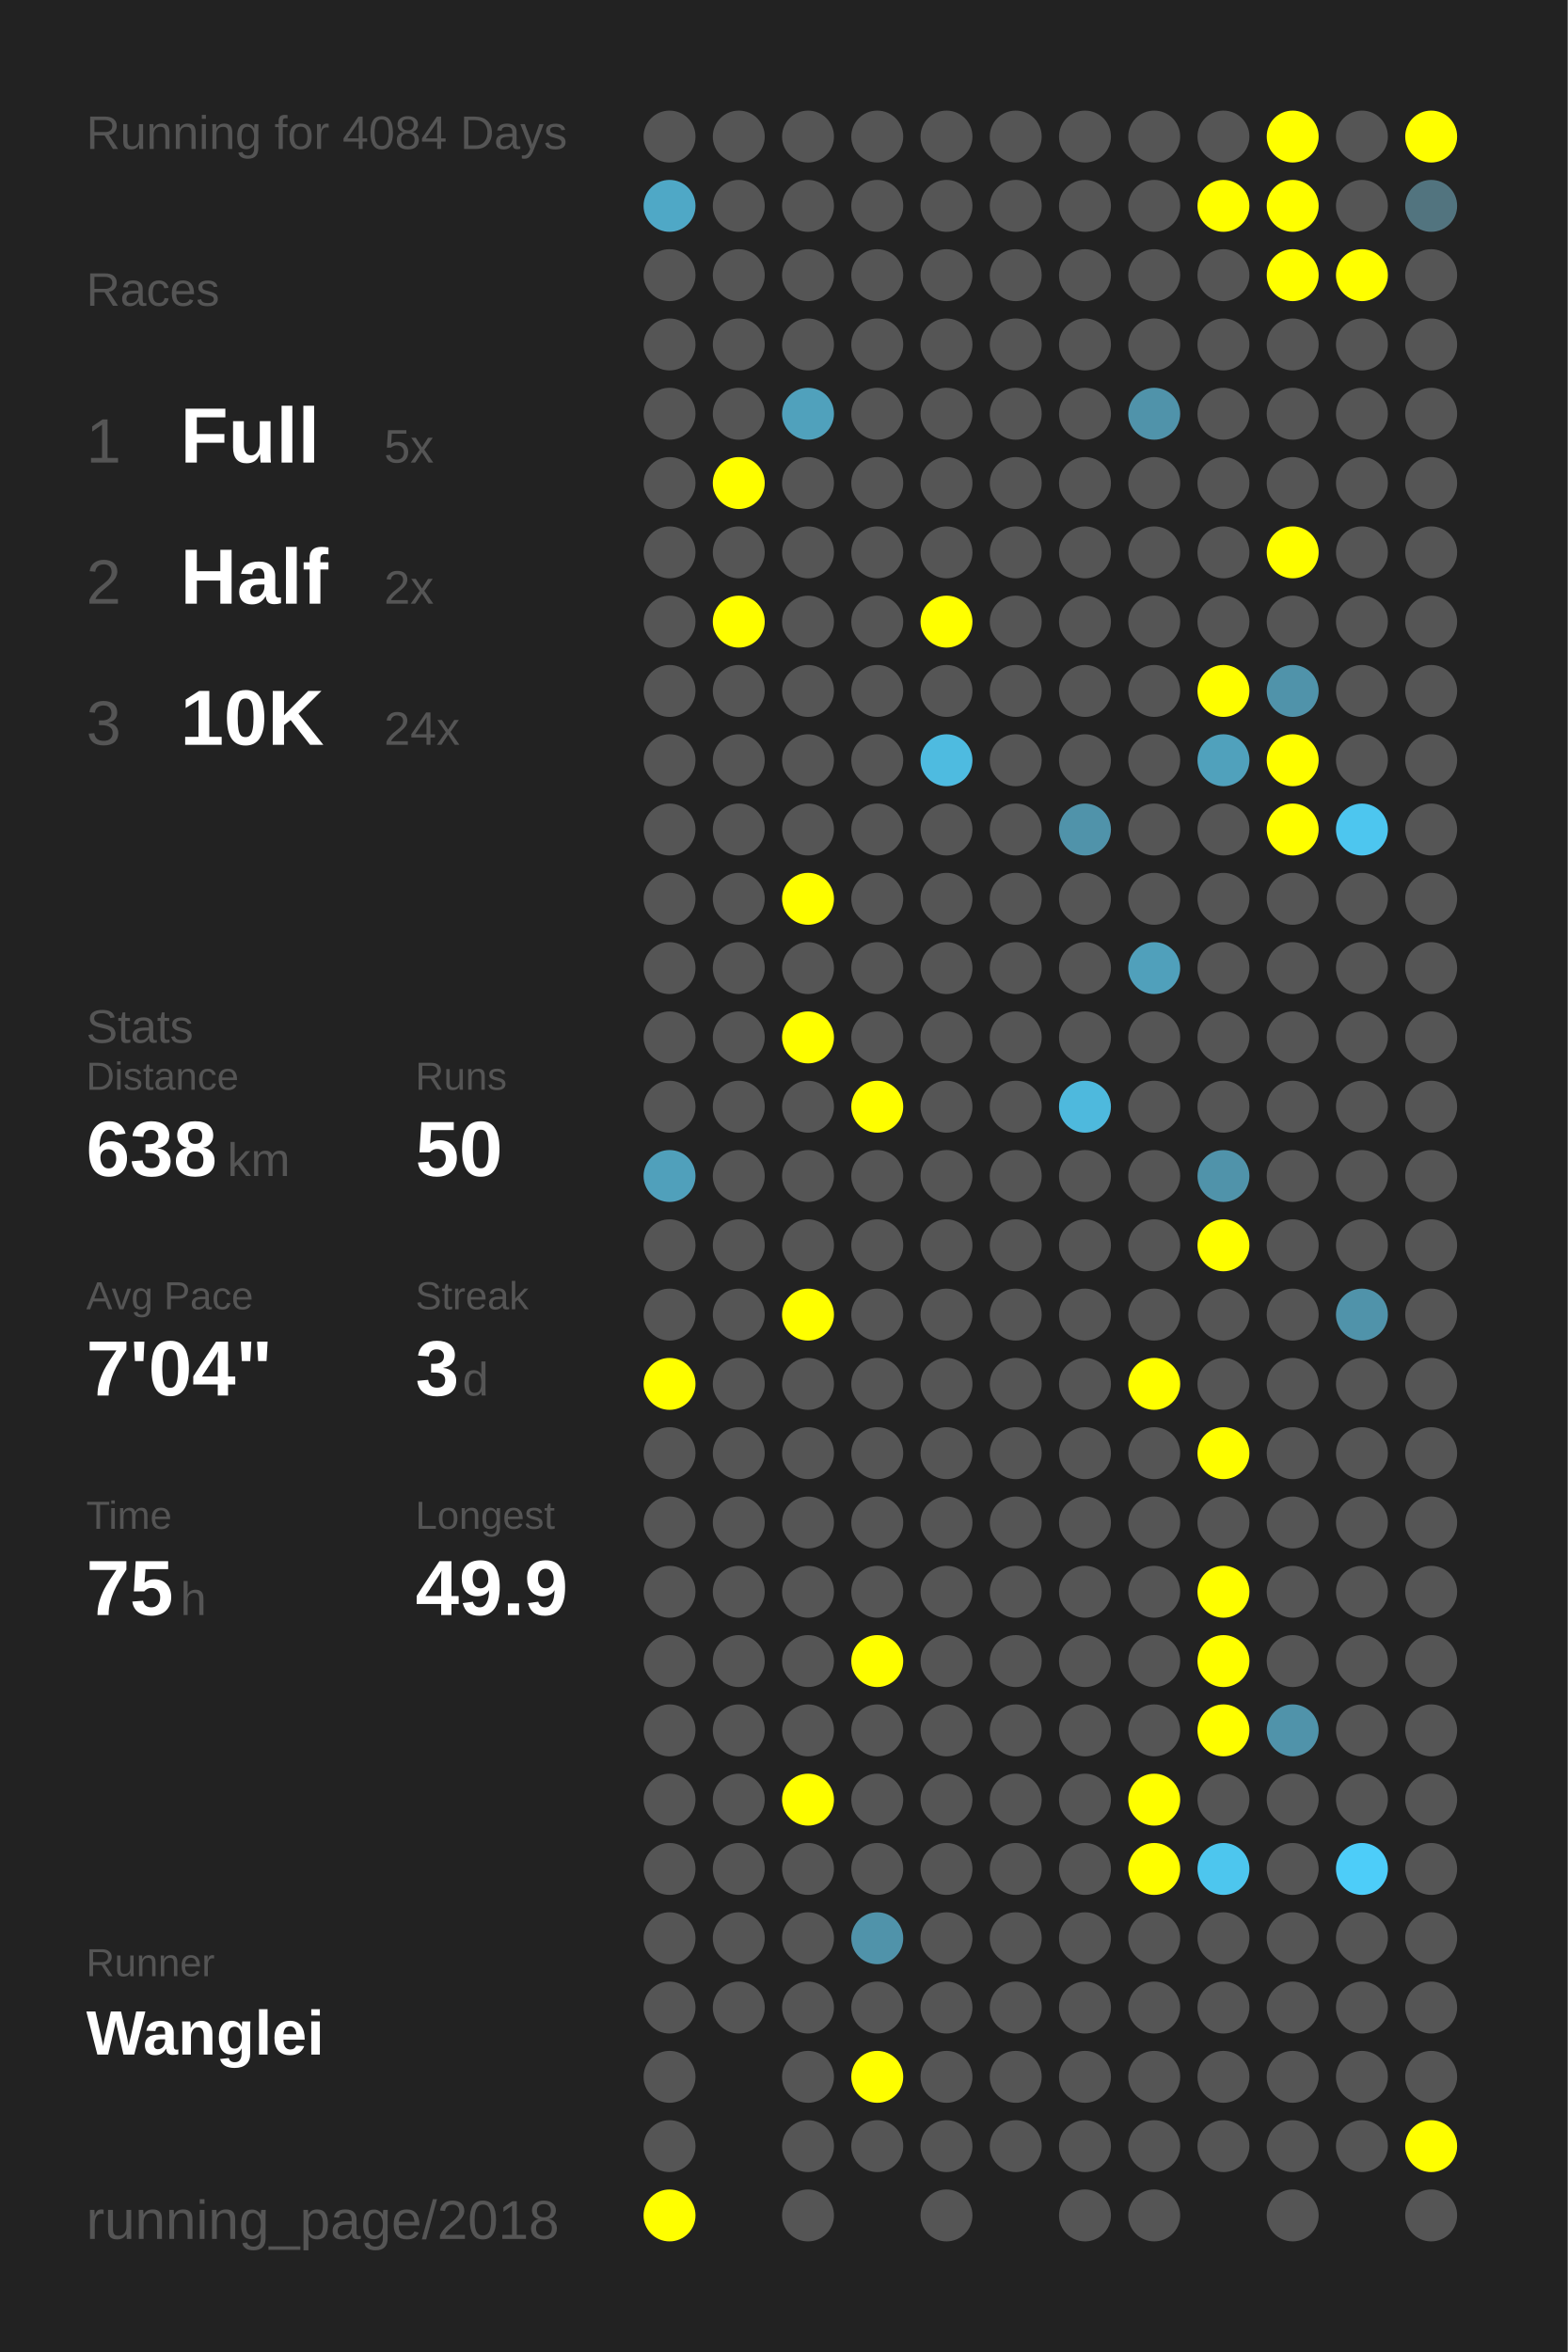
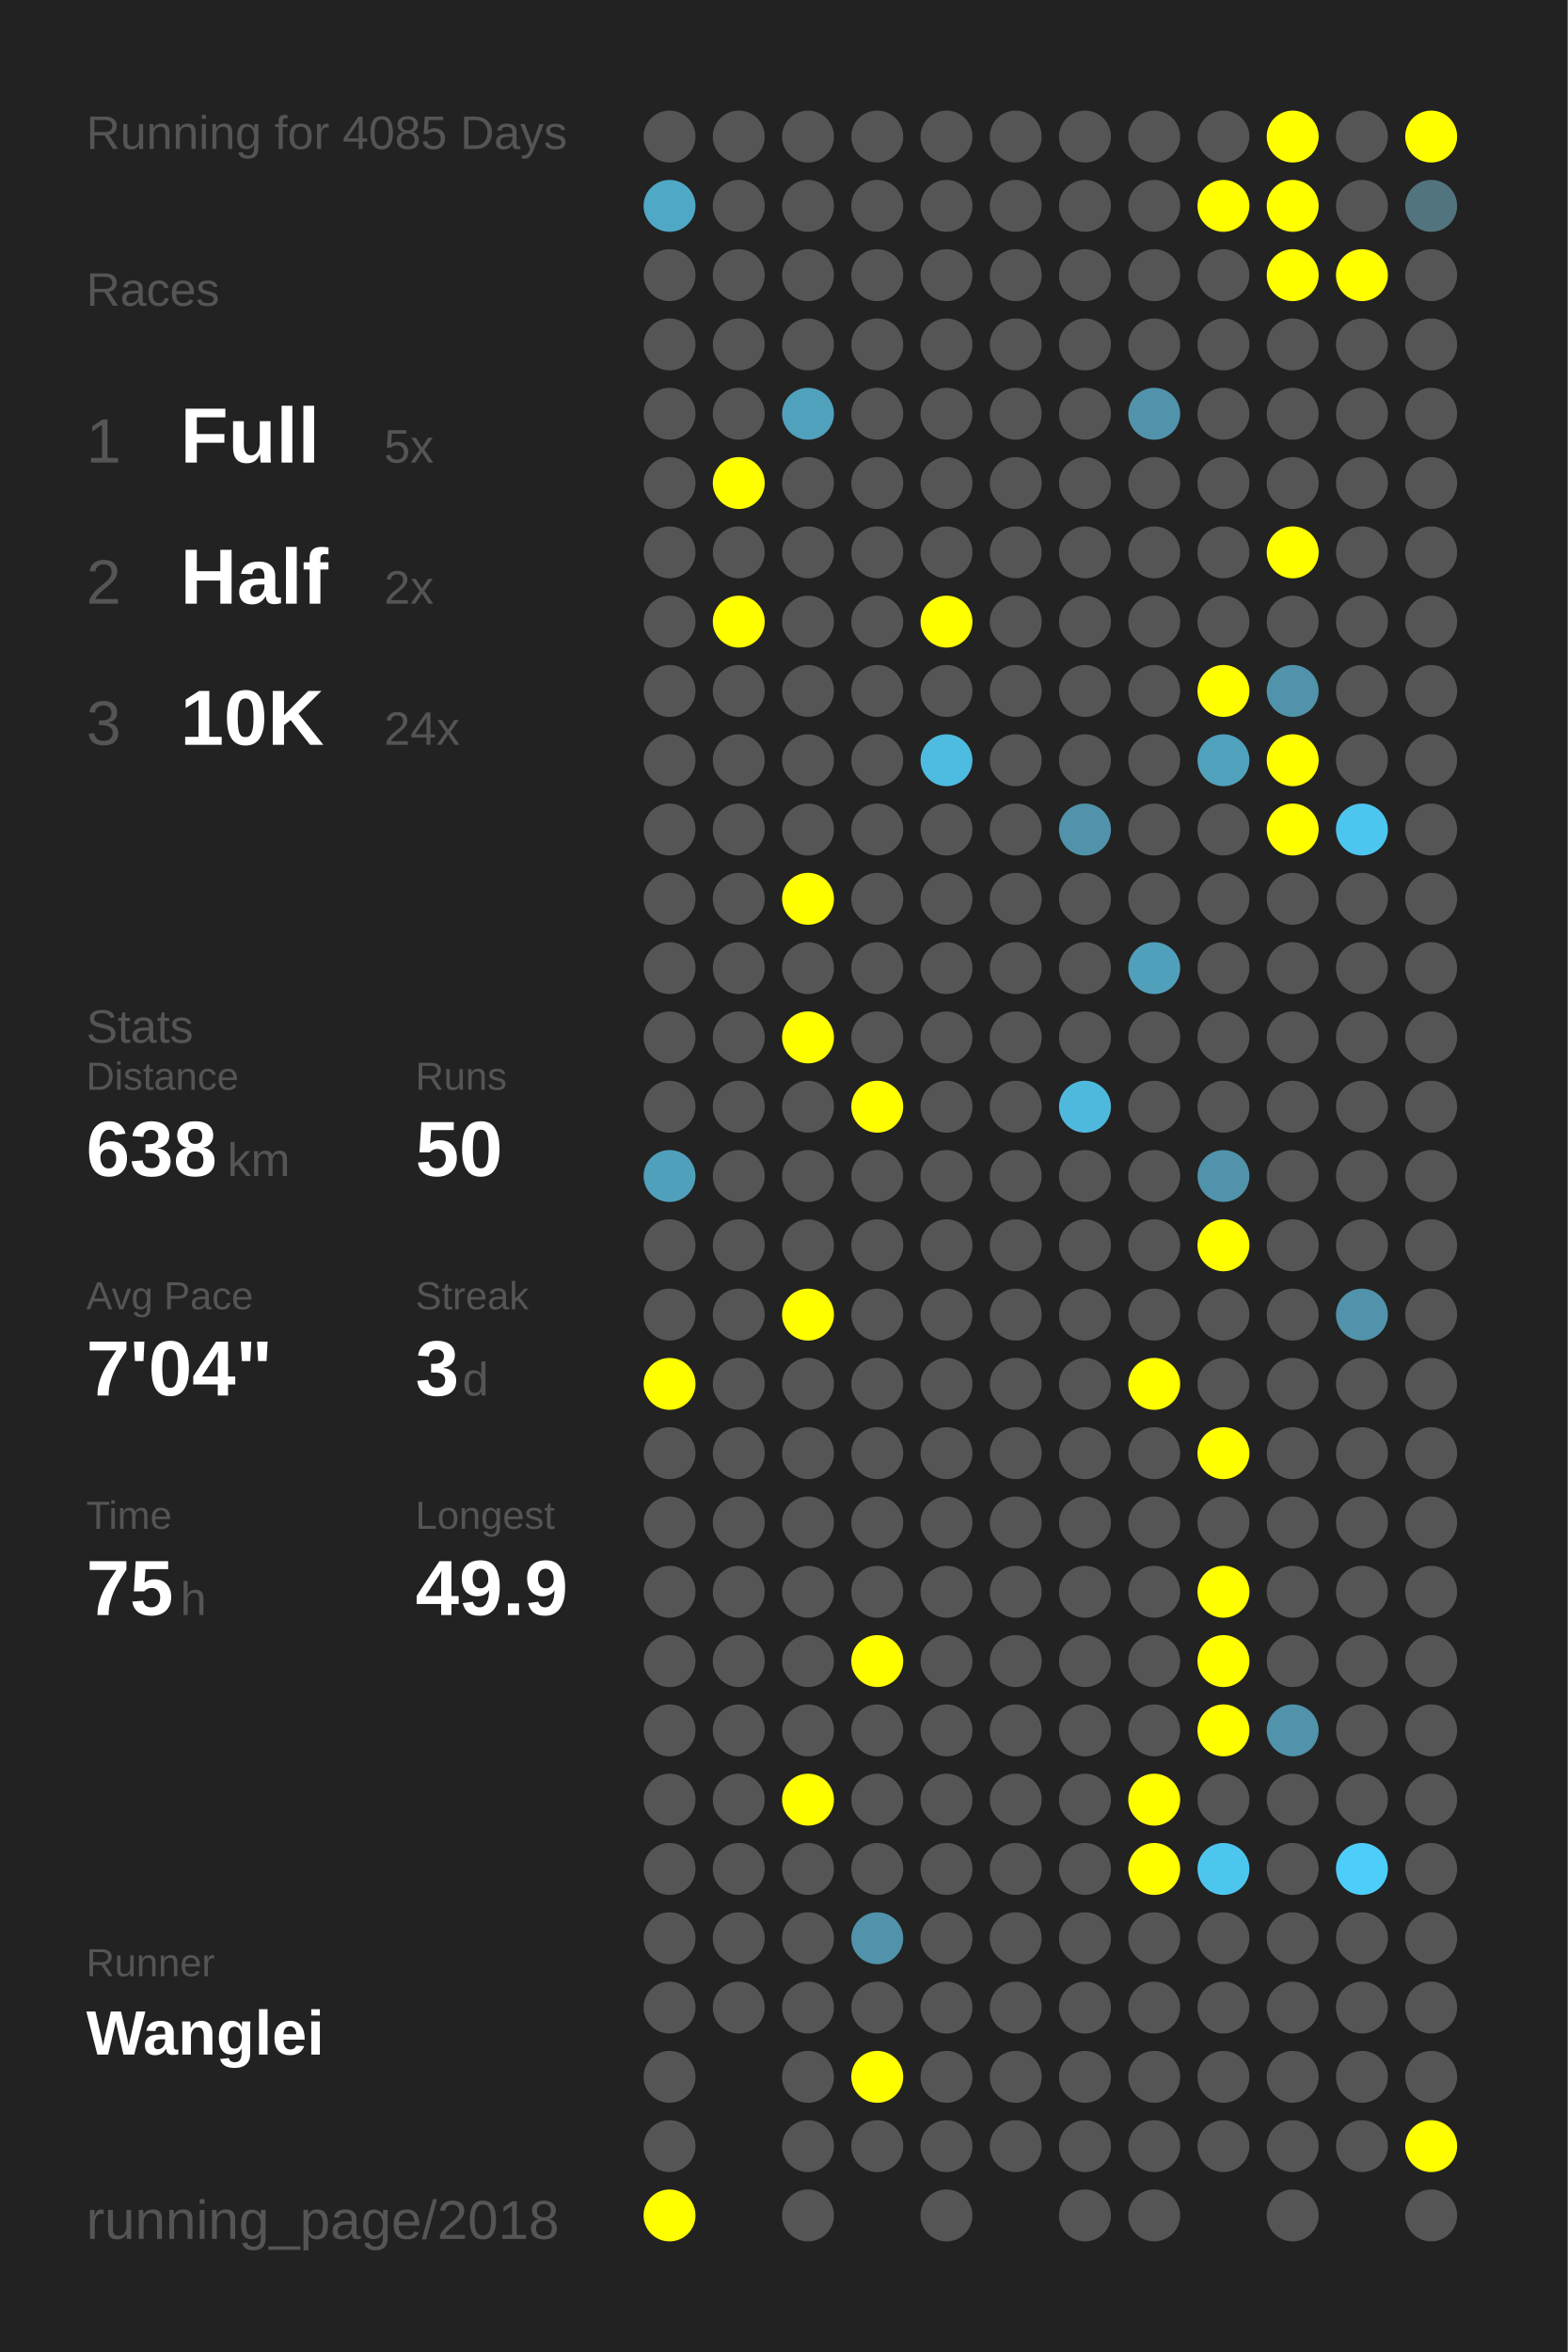
<svg xmlns="http://www.w3.org/2000/svg" baseProfile="full" height="300mm" version="1.1" viewBox="0,0,200,300" width="200mm">
  <defs />
  <rect fill="#222222" height="300" width="200" x="0" y="0" />
-   <text fill="#555555" style="font-size:6px; font-family:Arial;" x="11" y="19">Running for 4084 Days</text>
+   <text fill="#555555" style="font-size:6px; font-family:Arial;" x="11" y="19">Running for 4085 Days</text>
  <text fill="#555555" style="font-size:6px; font-family:Arial;" x="11" y="39">Races</text>
  <text fill="#555555" style="font-size:8px; font-family:Arial;" x="11" y="59">1</text>
  <text fill="#FFFFFF" style="font-size:10px; font-family:Arial; font-weight:bold;" x="23" y="59">Full</text>
  <text fill="#555555" style="font-size:6px; font-family:Arial;" x="49" y="59">5x</text>
  <text fill="#555555" style="font-size:8px; font-family:Arial;" x="11" y="77">2</text>
  <text fill="#FFFFFF" style="font-size:10px; font-family:Arial; font-weight:bold;" x="23" y="77">Half</text>
  <text fill="#555555" style="font-size:6px; font-family:Arial;" x="49" y="77">2x</text>
  <text fill="#555555" style="font-size:8px; font-family:Arial;" x="11" y="95">3</text>
  <text fill="#FFFFFF" style="font-size:10px; font-family:Arial; font-weight:bold;" x="23" y="95">10K</text>
  <text fill="#555555" style="font-size:6px; font-family:Arial;" x="49" y="95">24x</text>
  <text fill="#555555" style="font-size:6px; font-family:Arial;" x="11" y="133">Stats</text>
  <text fill="#555555" style="font-size:5px; font-family:Arial;" x="11" y="139">Distance</text>
  <text fill="#FFFFFF" style="font-size:10px; font-family:Arial; font-weight:bold;" x="11" y="150">638</text>
  <text fill="#555555" style="font-size:6px; font-family:Arial;" x="29" y="150">km</text>
  <text fill="#555555" style="font-size:5px; font-family:Arial;" x="53" y="139">Runs</text>
  <text fill="#FFFFFF" style="font-size:10px; font-family:Arial; font-weight:bold;" x="53" y="150">50</text>
  <text fill="#555555" style="font-size:5px; font-family:Arial;" x="11" y="167">Avg Pace</text>
  <text fill="#FFFFFF" style="font-size:10px; font-family:Arial; font-weight:bold;" x="11" y="178">7'04"</text>
  <text fill="#555555" style="font-size:5px; font-family:Arial;" x="53" y="167">Streak</text>
  <text fill="#FFFFFF" style="font-size:10px; font-family:Arial; font-weight:bold;" x="53" y="178">3</text>
  <text fill="#555555" style="font-size:6px; font-family:Arial;" x="59" y="178">d</text>
  <text fill="#555555" style="font-size:5px; font-family:Arial;" x="11" y="195">Time</text>
  <text fill="#FFFFFF" style="font-size:10px; font-family:Arial; font-weight:bold;" x="11" y="206">75</text>
  <text fill="#555555" style="font-size:6px; font-family:Arial;" x="23" y="206">h</text>
  <text fill="#555555" style="font-size:5px; font-family:Arial;" x="53" y="195">Longest</text>
  <text fill="#FFFFFF" style="font-size:10px; font-family:Arial; font-weight:bold;" x="53" y="206">49.9</text>
  <text fill="#555555" style="font-size:5px; font-family:Arial;" x="11" y="252.065">Runner</text>
  <text fill="#FFFFFF" style="font-size:8px; font-family:Arial; font-weight:bold;" x="11" y="262.065">Wanglei</text>
  <text fill="#555555" style="font-size:7px; font-family:Arial;" x="11" y="285.581">running_page/2018</text>
  <circle cx="85.417" cy="17.419" fill="#555555" r="3.312" />
  <circle cx="85.417" cy="26.258" fill="#4fa8c6" r="3.312" />
  <circle cx="85.417" cy="35.097" fill="#555555" r="3.312" />
  <circle cx="85.417" cy="43.935" fill="#555555" r="3.312" />
  <circle cx="85.417" cy="52.774" fill="#555555" r="3.312" />
  <circle cx="85.417" cy="61.613" fill="#555555" r="3.312" />
  <circle cx="85.417" cy="70.452" fill="#555555" r="3.312" />
  <circle cx="85.417" cy="79.29" fill="#555555" r="3.312" />
  <circle cx="85.417" cy="88.129" fill="#555555" r="3.312" />
  <circle cx="85.417" cy="96.968" fill="#555555" r="3.312" />
  <circle cx="85.417" cy="105.806" fill="#555555" r="3.312" />
  <circle cx="85.417" cy="114.645" fill="#555555" r="3.312" />
  <circle cx="85.417" cy="123.484" fill="#555555" r="3.312" />
  <circle cx="85.417" cy="132.323" fill="#555555" r="3.312" />
  <circle cx="85.417" cy="141.161" fill="#555555" r="3.312" />
  <circle cx="85.417" cy="150" fill="#50a0bb" r="3.312" />
  <circle cx="85.417" cy="158.839" fill="#555555" r="3.312" />
  <circle cx="85.417" cy="167.677" fill="#555555" r="3.312" />
  <circle cx="85.417" cy="176.516" fill="#FFFF00" r="3.312" />
  <circle cx="85.417" cy="185.355" fill="#555555" r="3.312" />
  <circle cx="85.417" cy="194.194" fill="#555555" r="3.312" />
  <circle cx="85.417" cy="203.032" fill="#555555" r="3.312" />
  <circle cx="85.417" cy="211.871" fill="#555555" r="3.312" />
  <circle cx="85.417" cy="220.71" fill="#555555" r="3.312" />
  <circle cx="85.417" cy="229.548" fill="#555555" r="3.312" />
  <circle cx="85.417" cy="238.387" fill="#555555" r="3.312" />
  <circle cx="85.417" cy="247.226" fill="#555555" r="3.312" />
  <circle cx="85.417" cy="256.065" fill="#555555" r="3.312" />
  <circle cx="85.417" cy="264.903" fill="#555555" r="3.312" />
  <circle cx="85.417" cy="273.742" fill="#555555" r="3.312" />
  <circle cx="85.417" cy="282.581" fill="#FFFF00" r="3.312" />
  <circle cx="94.25" cy="17.419" fill="#555555" r="3.312" />
  <circle cx="94.25" cy="26.258" fill="#555555" r="3.312" />
  <circle cx="94.25" cy="35.097" fill="#555555" r="3.312" />
  <circle cx="94.25" cy="43.935" fill="#555555" r="3.312" />
  <circle cx="94.25" cy="52.774" fill="#555555" r="3.312" />
  <circle cx="94.25" cy="61.613" fill="#FFFF00" r="3.312" />
  <circle cx="94.25" cy="70.452" fill="#555555" r="3.312" />
  <circle cx="94.25" cy="79.29" fill="#FFFF00" r="3.312" />
  <circle cx="94.25" cy="88.129" fill="#555555" r="3.312" />
  <circle cx="94.25" cy="96.968" fill="#555555" r="3.312" />
  <circle cx="94.25" cy="105.806" fill="#555555" r="3.312" />
  <circle cx="94.25" cy="114.645" fill="#555555" r="3.312" />
  <circle cx="94.25" cy="123.484" fill="#555555" r="3.312" />
  <circle cx="94.25" cy="132.323" fill="#555555" r="3.312" />
  <circle cx="94.25" cy="141.161" fill="#555555" r="3.312" />
  <circle cx="94.25" cy="150" fill="#555555" r="3.312" />
  <circle cx="94.25" cy="158.839" fill="#555555" r="3.312" />
  <circle cx="94.25" cy="167.677" fill="#555555" r="3.312" />
  <circle cx="94.25" cy="176.516" fill="#555555" r="3.312" />
  <circle cx="94.25" cy="185.355" fill="#555555" r="3.312" />
  <circle cx="94.25" cy="194.194" fill="#555555" r="3.312" />
  <circle cx="94.25" cy="203.032" fill="#555555" r="3.312" />
  <circle cx="94.25" cy="211.871" fill="#555555" r="3.312" />
  <circle cx="94.25" cy="220.71" fill="#555555" r="3.312" />
  <circle cx="94.25" cy="229.548" fill="#555555" r="3.312" />
  <circle cx="94.25" cy="238.387" fill="#555555" r="3.312" />
  <circle cx="94.25" cy="247.226" fill="#555555" r="3.312" />
  <circle cx="94.25" cy="256.065" fill="#555555" r="3.312" />
  <circle cx="103.083" cy="17.419" fill="#555555" r="3.312" />
  <circle cx="103.083" cy="26.258" fill="#555555" r="3.312" />
  <circle cx="103.083" cy="35.097" fill="#555555" r="3.312" />
  <circle cx="103.083" cy="43.935" fill="#555555" r="3.312" />
  <circle cx="103.083" cy="52.774" fill="#50a1bc" r="3.312" />
  <circle cx="103.083" cy="61.613" fill="#555555" r="3.312" />
  <circle cx="103.083" cy="70.452" fill="#555555" r="3.312" />
  <circle cx="103.083" cy="79.29" fill="#555555" r="3.312" />
  <circle cx="103.083" cy="88.129" fill="#555555" r="3.312" />
  <circle cx="103.083" cy="96.968" fill="#555555" r="3.312" />
  <circle cx="103.083" cy="105.806" fill="#555555" r="3.312" />
  <circle cx="103.083" cy="114.645" fill="#FFFF00" r="3.312" />
  <circle cx="103.083" cy="123.484" fill="#555555" r="3.312" />
  <circle cx="103.083" cy="132.323" fill="#FFFF00" r="3.312" />
  <circle cx="103.083" cy="141.161" fill="#555555" r="3.312" />
  <circle cx="103.083" cy="150" fill="#555555" r="3.312" />
  <circle cx="103.083" cy="158.839" fill="#555555" r="3.312" />
  <circle cx="103.083" cy="167.677" fill="#FFFF00" r="3.312" />
  <circle cx="103.083" cy="176.516" fill="#555555" r="3.312" />
  <circle cx="103.083" cy="185.355" fill="#555555" r="3.312" />
  <circle cx="103.083" cy="194.194" fill="#555555" r="3.312" />
  <circle cx="103.083" cy="203.032" fill="#555555" r="3.312" />
  <circle cx="103.083" cy="211.871" fill="#555555" r="3.312" />
  <circle cx="103.083" cy="220.71" fill="#555555" r="3.312" />
  <circle cx="103.083" cy="229.548" fill="#FFFF00" r="3.312" />
  <circle cx="103.083" cy="238.387" fill="#555555" r="3.312" />
  <circle cx="103.083" cy="247.226" fill="#555555" r="3.312" />
  <circle cx="103.083" cy="256.065" fill="#555555" r="3.312" />
  <circle cx="103.083" cy="264.903" fill="#555555" r="3.312" />
  <circle cx="103.083" cy="273.742" fill="#555555" r="3.312" />
  <circle cx="103.083" cy="282.581" fill="#555555" r="3.312" />
  <circle cx="111.917" cy="17.419" fill="#555555" r="3.312" />
  <circle cx="111.917" cy="26.258" fill="#555555" r="3.312" />
  <circle cx="111.917" cy="35.097" fill="#555555" r="3.312" />
  <circle cx="111.917" cy="43.935" fill="#555555" r="3.312" />
  <circle cx="111.917" cy="52.774" fill="#555555" r="3.312" />
  <circle cx="111.917" cy="61.613" fill="#555555" r="3.312" />
  <circle cx="111.917" cy="70.452" fill="#555555" r="3.312" />
  <circle cx="111.917" cy="79.29" fill="#555555" r="3.312" />
  <circle cx="111.917" cy="88.129" fill="#555555" r="3.312" />
  <circle cx="111.917" cy="96.968" fill="#555555" r="3.312" />
  <circle cx="111.917" cy="105.806" fill="#555555" r="3.312" />
  <circle cx="111.917" cy="114.645" fill="#555555" r="3.312" />
  <circle cx="111.917" cy="123.484" fill="#555555" r="3.312" />
  <circle cx="111.917" cy="132.323" fill="#555555" r="3.312" />
  <circle cx="111.917" cy="141.161" fill="#FFFF00" r="3.312" />
  <circle cx="111.917" cy="150" fill="#555555" r="3.312" />
  <circle cx="111.917" cy="158.839" fill="#555555" r="3.312" />
  <circle cx="111.917" cy="167.677" fill="#555555" r="3.312" />
  <circle cx="111.917" cy="176.516" fill="#555555" r="3.312" />
  <circle cx="111.917" cy="185.355" fill="#555555" r="3.312" />
  <circle cx="111.917" cy="194.194" fill="#555555" r="3.312" />
  <circle cx="111.917" cy="203.032" fill="#555555" r="3.312" />
  <circle cx="111.917" cy="211.871" fill="#FFFF00" r="3.312" />
  <circle cx="111.917" cy="220.71" fill="#555555" r="3.312" />
  <circle cx="111.917" cy="229.548" fill="#555555" r="3.312" />
  <circle cx="111.917" cy="238.387" fill="#555555" r="3.312" />
  <circle cx="111.917" cy="247.226" fill="#5093aa" r="3.312" />
  <circle cx="111.917" cy="256.065" fill="#555555" r="3.312" />
  <circle cx="111.917" cy="264.903" fill="#FFFF00" r="3.312" />
  <circle cx="111.917" cy="273.742" fill="#555555" r="3.312" />
  <circle cx="120.75" cy="17.419" fill="#555555" r="3.312" />
  <circle cx="120.75" cy="26.258" fill="#555555" r="3.312" />
  <circle cx="120.75" cy="35.097" fill="#555555" r="3.312" />
  <circle cx="120.75" cy="43.935" fill="#555555" r="3.312" />
  <circle cx="120.75" cy="52.774" fill="#555555" r="3.312" />
  <circle cx="120.75" cy="61.613" fill="#555555" r="3.312" />
  <circle cx="120.75" cy="70.452" fill="#555555" r="3.312" />
  <circle cx="120.75" cy="79.29" fill="#FFFF00" r="3.312" />
  <circle cx="120.75" cy="88.129" fill="#555555" r="3.312" />
  <circle cx="120.75" cy="96.968" fill="#4ebbe0" r="3.312" />
  <circle cx="120.75" cy="105.806" fill="#555555" r="3.312" />
  <circle cx="120.75" cy="114.645" fill="#555555" r="3.312" />
  <circle cx="120.75" cy="123.484" fill="#555555" r="3.312" />
  <circle cx="120.75" cy="132.323" fill="#555555" r="3.312" />
  <circle cx="120.75" cy="141.161" fill="#555555" r="3.312" />
  <circle cx="120.75" cy="150" fill="#555555" r="3.312" />
  <circle cx="120.75" cy="158.839" fill="#555555" r="3.312" />
  <circle cx="120.75" cy="167.677" fill="#555555" r="3.312" />
  <circle cx="120.75" cy="176.516" fill="#555555" r="3.312" />
  <circle cx="120.75" cy="185.355" fill="#555555" r="3.312" />
  <circle cx="120.75" cy="194.194" fill="#555555" r="3.312" />
  <circle cx="120.75" cy="203.032" fill="#555555" r="3.312" />
  <circle cx="120.75" cy="211.871" fill="#555555" r="3.312" />
  <circle cx="120.75" cy="220.71" fill="#555555" r="3.312" />
  <circle cx="120.75" cy="229.548" fill="#555555" r="3.312" />
  <circle cx="120.75" cy="238.387" fill="#555555" r="3.312" />
  <circle cx="120.75" cy="247.226" fill="#555555" r="3.312" />
  <circle cx="120.75" cy="256.065" fill="#555555" r="3.312" />
  <circle cx="120.75" cy="264.903" fill="#555555" r="3.312" />
  <circle cx="120.75" cy="273.742" fill="#555555" r="3.312" />
  <circle cx="120.75" cy="282.581" fill="#555555" r="3.312" />
  <circle cx="129.583" cy="17.419" fill="#555555" r="3.312" />
  <circle cx="129.583" cy="26.258" fill="#555555" r="3.312" />
  <circle cx="129.583" cy="35.097" fill="#555555" r="3.312" />
  <circle cx="129.583" cy="43.935" fill="#555555" r="3.312" />
  <circle cx="129.583" cy="52.774" fill="#555555" r="3.312" />
  <circle cx="129.583" cy="61.613" fill="#555555" r="3.312" />
  <circle cx="129.583" cy="70.452" fill="#555555" r="3.312" />
  <circle cx="129.583" cy="79.29" fill="#555555" r="3.312" />
  <circle cx="129.583" cy="88.129" fill="#555555" r="3.312" />
  <circle cx="129.583" cy="96.968" fill="#555555" r="3.312" />
  <circle cx="129.583" cy="105.806" fill="#555555" r="3.312" />
  <circle cx="129.583" cy="114.645" fill="#555555" r="3.312" />
  <circle cx="129.583" cy="123.484" fill="#555555" r="3.312" />
  <circle cx="129.583" cy="132.323" fill="#555555" r="3.312" />
  <circle cx="129.583" cy="141.161" fill="#555555" r="3.312" />
  <circle cx="129.583" cy="150" fill="#555555" r="3.312" />
  <circle cx="129.583" cy="158.839" fill="#555555" r="3.312" />
  <circle cx="129.583" cy="167.677" fill="#555555" r="3.312" />
  <circle cx="129.583" cy="176.516" fill="#555555" r="3.312" />
  <circle cx="129.583" cy="185.355" fill="#555555" r="3.312" />
  <circle cx="129.583" cy="194.194" fill="#555555" r="3.312" />
  <circle cx="129.583" cy="203.032" fill="#555555" r="3.312" />
  <circle cx="129.583" cy="211.871" fill="#555555" r="3.312" />
  <circle cx="129.583" cy="220.71" fill="#555555" r="3.312" />
  <circle cx="129.583" cy="229.548" fill="#555555" r="3.312" />
  <circle cx="129.583" cy="238.387" fill="#555555" r="3.312" />
  <circle cx="129.583" cy="247.226" fill="#555555" r="3.312" />
  <circle cx="129.583" cy="256.065" fill="#555555" r="3.312" />
  <circle cx="129.583" cy="264.903" fill="#555555" r="3.312" />
  <circle cx="129.583" cy="273.742" fill="#555555" r="3.312" />
  <circle cx="138.417" cy="17.419" fill="#555555" r="3.312" />
  <circle cx="138.417" cy="26.258" fill="#555555" r="3.312" />
  <circle cx="138.417" cy="35.097" fill="#555555" r="3.312" />
  <circle cx="138.417" cy="43.935" fill="#555555" r="3.312" />
  <circle cx="138.417" cy="52.774" fill="#555555" r="3.312" />
  <circle cx="138.417" cy="61.613" fill="#555555" r="3.312" />
  <circle cx="138.417" cy="70.452" fill="#555555" r="3.312" />
  <circle cx="138.417" cy="79.29" fill="#555555" r="3.312" />
  <circle cx="138.417" cy="88.129" fill="#555555" r="3.312" />
  <circle cx="138.417" cy="96.968" fill="#555555" r="3.312" />
  <circle cx="138.417" cy="105.806" fill="#5093aa" r="3.312" />
  <circle cx="138.417" cy="114.645" fill="#555555" r="3.312" />
  <circle cx="138.417" cy="123.484" fill="#555555" r="3.312" />
  <circle cx="138.417" cy="132.323" fill="#555555" r="3.312" />
  <circle cx="138.417" cy="141.161" fill="#4eb9dd" r="3.312" />
  <circle cx="138.417" cy="150" fill="#555555" r="3.312" />
  <circle cx="138.417" cy="158.839" fill="#555555" r="3.312" />
  <circle cx="138.417" cy="167.677" fill="#555555" r="3.312" />
  <circle cx="138.417" cy="176.516" fill="#555555" r="3.312" />
  <circle cx="138.417" cy="185.355" fill="#555555" r="3.312" />
  <circle cx="138.417" cy="194.194" fill="#555555" r="3.312" />
  <circle cx="138.417" cy="203.032" fill="#555555" r="3.312" />
  <circle cx="138.417" cy="211.871" fill="#555555" r="3.312" />
  <circle cx="138.417" cy="220.71" fill="#555555" r="3.312" />
  <circle cx="138.417" cy="229.548" fill="#555555" r="3.312" />
  <circle cx="138.417" cy="238.387" fill="#555555" r="3.312" />
  <circle cx="138.417" cy="247.226" fill="#555555" r="3.312" />
  <circle cx="138.417" cy="256.065" fill="#555555" r="3.312" />
  <circle cx="138.417" cy="264.903" fill="#555555" r="3.312" />
  <circle cx="138.417" cy="273.742" fill="#555555" r="3.312" />
  <circle cx="138.417" cy="282.581" fill="#555555" r="3.312" />
  <circle cx="147.25" cy="17.419" fill="#555555" r="3.312" />
  <circle cx="147.25" cy="26.258" fill="#555555" r="3.312" />
  <circle cx="147.25" cy="35.097" fill="#555555" r="3.312" />
  <circle cx="147.25" cy="43.935" fill="#555555" r="3.312" />
  <circle cx="147.25" cy="52.774" fill="#5093aa" r="3.312" />
  <circle cx="147.25" cy="61.613" fill="#555555" r="3.312" />
  <circle cx="147.25" cy="70.452" fill="#555555" r="3.312" />
  <circle cx="147.25" cy="79.29" fill="#555555" r="3.312" />
  <circle cx="147.25" cy="88.129" fill="#555555" r="3.312" />
  <circle cx="147.25" cy="96.968" fill="#555555" r="3.312" />
  <circle cx="147.25" cy="105.806" fill="#555555" r="3.312" />
  <circle cx="147.25" cy="114.645" fill="#555555" r="3.312" />
  <circle cx="147.25" cy="123.484" fill="#50a0bb" r="3.312" />
  <circle cx="147.25" cy="132.323" fill="#555555" r="3.312" />
  <circle cx="147.25" cy="141.161" fill="#555555" r="3.312" />
  <circle cx="147.25" cy="150" fill="#555555" r="3.312" />
  <circle cx="147.25" cy="158.839" fill="#555555" r="3.312" />
  <circle cx="147.25" cy="167.677" fill="#555555" r="3.312" />
  <circle cx="147.25" cy="176.516" fill="#FFFF00" r="3.312" />
  <circle cx="147.25" cy="185.355" fill="#555555" r="3.312" />
  <circle cx="147.25" cy="194.194" fill="#555555" r="3.312" />
  <circle cx="147.25" cy="203.032" fill="#555555" r="3.312" />
  <circle cx="147.25" cy="211.871" fill="#555555" r="3.312" />
  <circle cx="147.25" cy="220.71" fill="#555555" r="3.312" />
  <circle cx="147.25" cy="229.548" fill="#FFFF00" r="3.312" />
  <circle cx="147.25" cy="238.387" fill="#FFFF00" r="3.312" />
  <circle cx="147.25" cy="247.226" fill="#555555" r="3.312" />
  <circle cx="147.25" cy="256.065" fill="#555555" r="3.312" />
  <circle cx="147.25" cy="264.903" fill="#555555" r="3.312" />
  <circle cx="147.25" cy="273.742" fill="#555555" r="3.312" />
  <circle cx="147.25" cy="282.581" fill="#555555" r="3.312" />
  <circle cx="156.083" cy="17.419" fill="#555555" r="3.312" />
  <circle cx="156.083" cy="26.258" fill="#FFFF00" r="3.312" />
  <circle cx="156.083" cy="35.097" fill="#555555" r="3.312" />
  <circle cx="156.083" cy="43.935" fill="#555555" r="3.312" />
  <circle cx="156.083" cy="52.774" fill="#555555" r="3.312" />
  <circle cx="156.083" cy="61.613" fill="#555555" r="3.312" />
  <circle cx="156.083" cy="70.452" fill="#555555" r="3.312" />
  <circle cx="156.083" cy="79.29" fill="#555555" r="3.312" />
  <circle cx="156.083" cy="88.129" fill="#FFFF00" r="3.312" />
  <circle cx="156.083" cy="96.968" fill="#50a1bc" r="3.312" />
  <circle cx="156.083" cy="105.806" fill="#555555" r="3.312" />
  <circle cx="156.083" cy="114.645" fill="#555555" r="3.312" />
  <circle cx="156.083" cy="123.484" fill="#555555" r="3.312" />
  <circle cx="156.083" cy="132.323" fill="#555555" r="3.312" />
  <circle cx="156.083" cy="141.161" fill="#555555" r="3.312" />
  <circle cx="156.083" cy="150" fill="#5093aa" r="3.312" />
  <circle cx="156.083" cy="158.839" fill="#FFFF00" r="3.312" />
  <circle cx="156.083" cy="167.677" fill="#555555" r="3.312" />
  <circle cx="156.083" cy="176.516" fill="#555555" r="3.312" />
  <circle cx="156.083" cy="185.355" fill="#FFFF00" r="3.312" />
  <circle cx="156.083" cy="194.194" fill="#555555" r="3.312" />
  <circle cx="156.083" cy="203.032" fill="#FFFF00" r="3.312" />
  <circle cx="156.083" cy="211.871" fill="#FFFF00" r="3.312" />
  <circle cx="156.083" cy="220.71" fill="#FFFF00" r="3.312" />
  <circle cx="156.083" cy="229.548" fill="#555555" r="3.312" />
  <circle cx="156.083" cy="238.387" fill="#4dc6ee" r="3.312" />
  <circle cx="156.083" cy="247.226" fill="#555555" r="3.312" />
  <circle cx="156.083" cy="256.065" fill="#555555" r="3.312" />
  <circle cx="156.083" cy="264.903" fill="#555555" r="3.312" />
  <circle cx="156.083" cy="273.742" fill="#555555" r="3.312" />
  <circle cx="164.917" cy="17.419" fill="#FFFF00" r="3.312" />
  <circle cx="164.917" cy="26.258" fill="#FFFF00" r="3.312" />
  <circle cx="164.917" cy="35.097" fill="#FFFF00" r="3.312" />
  <circle cx="164.917" cy="43.935" fill="#555555" r="3.312" />
  <circle cx="164.917" cy="52.774" fill="#555555" r="3.312" />
  <circle cx="164.917" cy="61.613" fill="#555555" r="3.312" />
  <circle cx="164.917" cy="70.452" fill="#FFFF00" r="3.312" />
  <circle cx="164.917" cy="79.29" fill="#555555" r="3.312" />
  <circle cx="164.917" cy="88.129" fill="#5093aa" r="3.312" />
  <circle cx="164.917" cy="96.968" fill="#FFFF00" r="3.312" />
  <circle cx="164.917" cy="105.806" fill="#FFFF00" r="3.312" />
  <circle cx="164.917" cy="114.645" fill="#555555" r="3.312" />
  <circle cx="164.917" cy="123.484" fill="#555555" r="3.312" />
  <circle cx="164.917" cy="132.323" fill="#555555" r="3.312" />
  <circle cx="164.917" cy="141.161" fill="#555555" r="3.312" />
  <circle cx="164.917" cy="150" fill="#555555" r="3.312" />
  <circle cx="164.917" cy="158.839" fill="#555555" r="3.312" />
  <circle cx="164.917" cy="167.677" fill="#555555" r="3.312" />
  <circle cx="164.917" cy="176.516" fill="#555555" r="3.312" />
  <circle cx="164.917" cy="185.355" fill="#555555" r="3.312" />
  <circle cx="164.917" cy="194.194" fill="#555555" r="3.312" />
  <circle cx="164.917" cy="203.032" fill="#555555" r="3.312" />
  <circle cx="164.917" cy="211.871" fill="#555555" r="3.312" />
  <circle cx="164.917" cy="220.71" fill="#5093aa" r="3.312" />
  <circle cx="164.917" cy="229.548" fill="#555555" r="3.312" />
  <circle cx="164.917" cy="238.387" fill="#555555" r="3.312" />
  <circle cx="164.917" cy="247.226" fill="#555555" r="3.312" />
  <circle cx="164.917" cy="256.065" fill="#555555" r="3.312" />
  <circle cx="164.917" cy="264.903" fill="#555555" r="3.312" />
  <circle cx="164.917" cy="273.742" fill="#555555" r="3.312" />
  <circle cx="164.917" cy="282.581" fill="#555555" r="3.312" />
  <circle cx="173.75" cy="17.419" fill="#555555" r="3.312" />
  <circle cx="173.75" cy="26.258" fill="#555555" r="3.312" />
  <circle cx="173.75" cy="35.097" fill="#FFFF00" r="3.312" />
  <circle cx="173.75" cy="43.935" fill="#555555" r="3.312" />
  <circle cx="173.75" cy="52.774" fill="#555555" r="3.312" />
  <circle cx="173.75" cy="61.613" fill="#555555" r="3.312" />
  <circle cx="173.75" cy="70.452" fill="#555555" r="3.312" />
  <circle cx="173.75" cy="79.29" fill="#555555" r="3.312" />
  <circle cx="173.75" cy="88.129" fill="#555555" r="3.312" />
  <circle cx="173.75" cy="96.968" fill="#555555" r="3.312" />
  <circle cx="173.75" cy="105.806" fill="#4dc6ef" r="3.312" />
  <circle cx="173.75" cy="114.645" fill="#555555" r="3.312" />
  <circle cx="173.75" cy="123.484" fill="#555555" r="3.312" />
  <circle cx="173.75" cy="132.323" fill="#555555" r="3.312" />
  <circle cx="173.75" cy="141.161" fill="#555555" r="3.312" />
  <circle cx="173.75" cy="150" fill="#555555" r="3.312" />
  <circle cx="173.75" cy="158.839" fill="#555555" r="3.312" />
  <circle cx="173.75" cy="167.677" fill="#5093aa" r="3.312" />
  <circle cx="173.75" cy="176.516" fill="#555555" r="3.312" />
  <circle cx="173.75" cy="185.355" fill="#555555" r="3.312" />
  <circle cx="173.75" cy="194.194" fill="#555555" r="3.312" />
  <circle cx="173.75" cy="203.032" fill="#555555" r="3.312" />
  <circle cx="173.75" cy="211.871" fill="#555555" r="3.312" />
  <circle cx="173.75" cy="220.71" fill="#555555" r="3.312" />
  <circle cx="173.75" cy="229.548" fill="#555555" r="3.312" />
  <circle cx="173.75" cy="238.387" fill="#4dcdf9" r="3.312" />
  <circle cx="173.75" cy="247.226" fill="#555555" r="3.312" />
  <circle cx="173.75" cy="256.065" fill="#555555" r="3.312" />
  <circle cx="173.75" cy="264.903" fill="#555555" r="3.312" />
  <circle cx="173.75" cy="273.742" fill="#555555" r="3.312" />
  <circle cx="182.583" cy="17.419" fill="#FFFF00" r="3.312" />
  <circle cx="182.583" cy="26.258" fill="#52747f" r="3.312" />
  <circle cx="182.583" cy="35.097" fill="#555555" r="3.312" />
  <circle cx="182.583" cy="43.935" fill="#555555" r="3.312" />
  <circle cx="182.583" cy="52.774" fill="#555555" r="3.312" />
  <circle cx="182.583" cy="61.613" fill="#555555" r="3.312" />
  <circle cx="182.583" cy="70.452" fill="#555555" r="3.312" />
  <circle cx="182.583" cy="79.29" fill="#555555" r="3.312" />
  <circle cx="182.583" cy="88.129" fill="#555555" r="3.312" />
  <circle cx="182.583" cy="96.968" fill="#555555" r="3.312" />
  <circle cx="182.583" cy="105.806" fill="#555555" r="3.312" />
  <circle cx="182.583" cy="114.645" fill="#555555" r="3.312" />
  <circle cx="182.583" cy="123.484" fill="#555555" r="3.312" />
  <circle cx="182.583" cy="132.323" fill="#555555" r="3.312" />
  <circle cx="182.583" cy="141.161" fill="#555555" r="3.312" />
  <circle cx="182.583" cy="150" fill="#555555" r="3.312" />
  <circle cx="182.583" cy="158.839" fill="#555555" r="3.312" />
  <circle cx="182.583" cy="167.677" fill="#555555" r="3.312" />
  <circle cx="182.583" cy="176.516" fill="#555555" r="3.312" />
  <circle cx="182.583" cy="185.355" fill="#555555" r="3.312" />
  <circle cx="182.583" cy="194.194" fill="#555555" r="3.312" />
  <circle cx="182.583" cy="203.032" fill="#555555" r="3.312" />
  <circle cx="182.583" cy="211.871" fill="#555555" r="3.312" />
  <circle cx="182.583" cy="220.71" fill="#555555" r="3.312" />
  <circle cx="182.583" cy="229.548" fill="#555555" r="3.312" />
  <circle cx="182.583" cy="238.387" fill="#555555" r="3.312" />
  <circle cx="182.583" cy="247.226" fill="#555555" r="3.312" />
  <circle cx="182.583" cy="256.065" fill="#555555" r="3.312" />
  <circle cx="182.583" cy="264.903" fill="#555555" r="3.312" />
  <circle cx="182.583" cy="273.742" fill="#FFFF00" r="3.312" />
  <circle cx="182.583" cy="282.581" fill="#555555" r="3.312" />
</svg>
